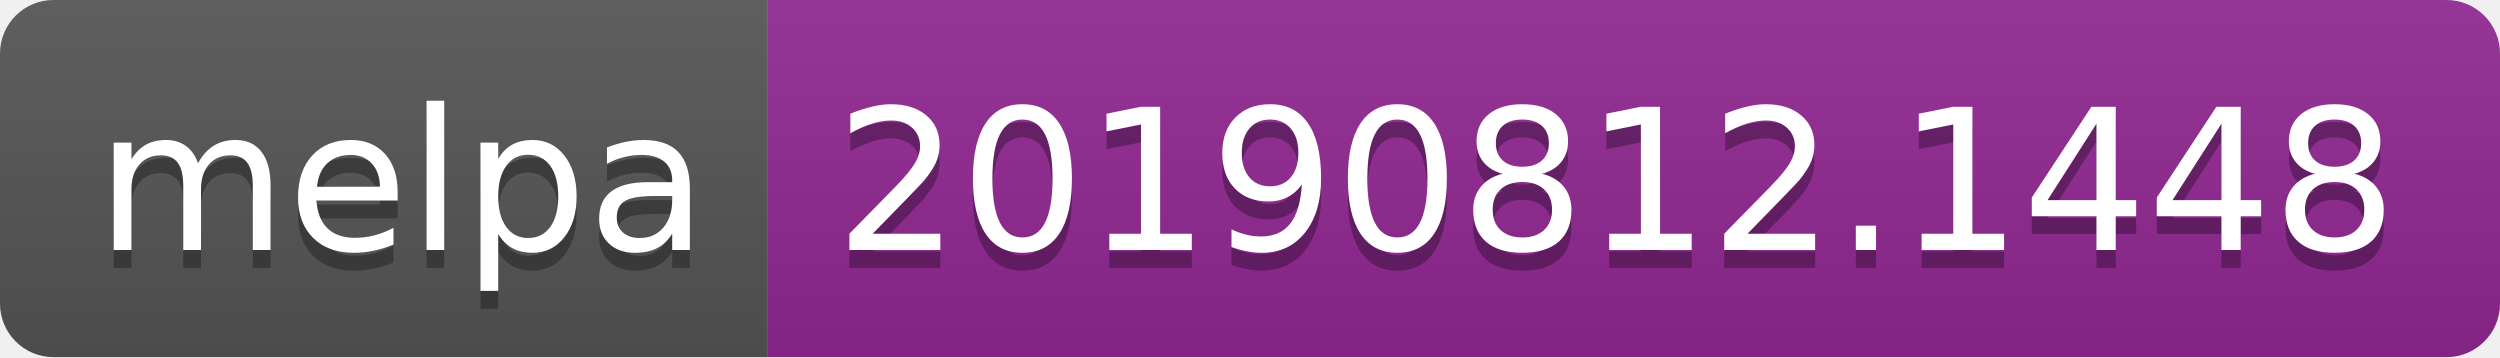
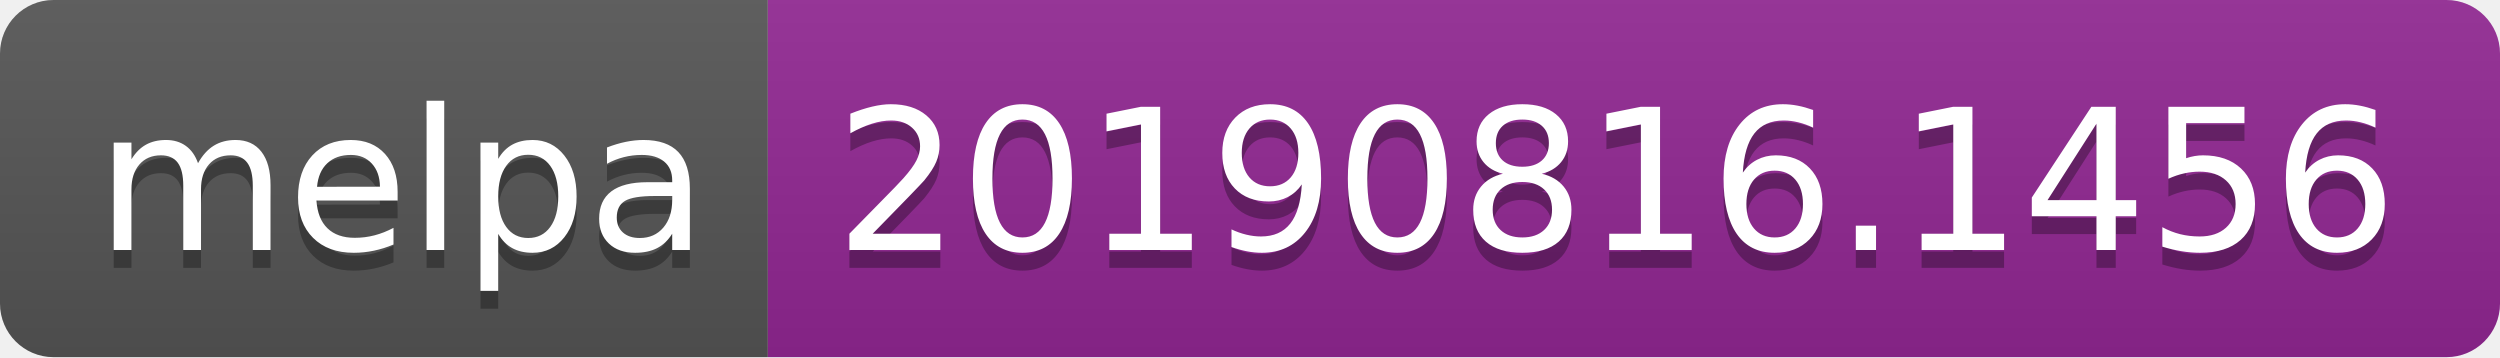
<svg xmlns="http://www.w3.org/2000/svg" width="140" height="20">
  <linearGradient id="b" x2="0" y2="100%">
    <stop offset="0" stop-color="#bbb" stop-opacity=".1" />
    <stop offset="1" stop-opacity=".1" />
  </linearGradient>
  <clipPath id="a">
    <rect width="140" height="20" rx="3" fill="#fff" />
  </clipPath>
  <g clip-path="url(#a)">
    <path fill="#555" d="M0 0h43v20H0z" />
    <path fill="#922793" d="M43 0h97v20H43z" />
    <path fill="url(#b)" d="M0 0h140v20H0z" />
  </g>
  <g fill="#fff" text-anchor="middle" font-family="DejaVu Sans,Verdana,Geneva,sans-serif" font-size="110">
    <text x="225" y="150" fill="#010101" fill-opacity=".3" transform="scale(.1)" textLength="330">melpa</text>
    <text x="225" y="140" transform="scale(.1)" textLength="330">melpa</text>
-     <text x="905" y="150" fill="#010101" fill-opacity=".3" transform="scale(.1)" textLength="870">20190812.1448</text>
-     <text x="905" y="140" transform="scale(.1)" textLength="870">20190812.1448</text>
+     <text x="905" y="150" fill="#010101" fill-opacity=".3" transform="scale(.1)" textLength="870">20190816.1456</text>
+     <text x="905" y="140" transform="scale(.1)" textLength="870">20190816.1456</text>
  </g>
</svg>
